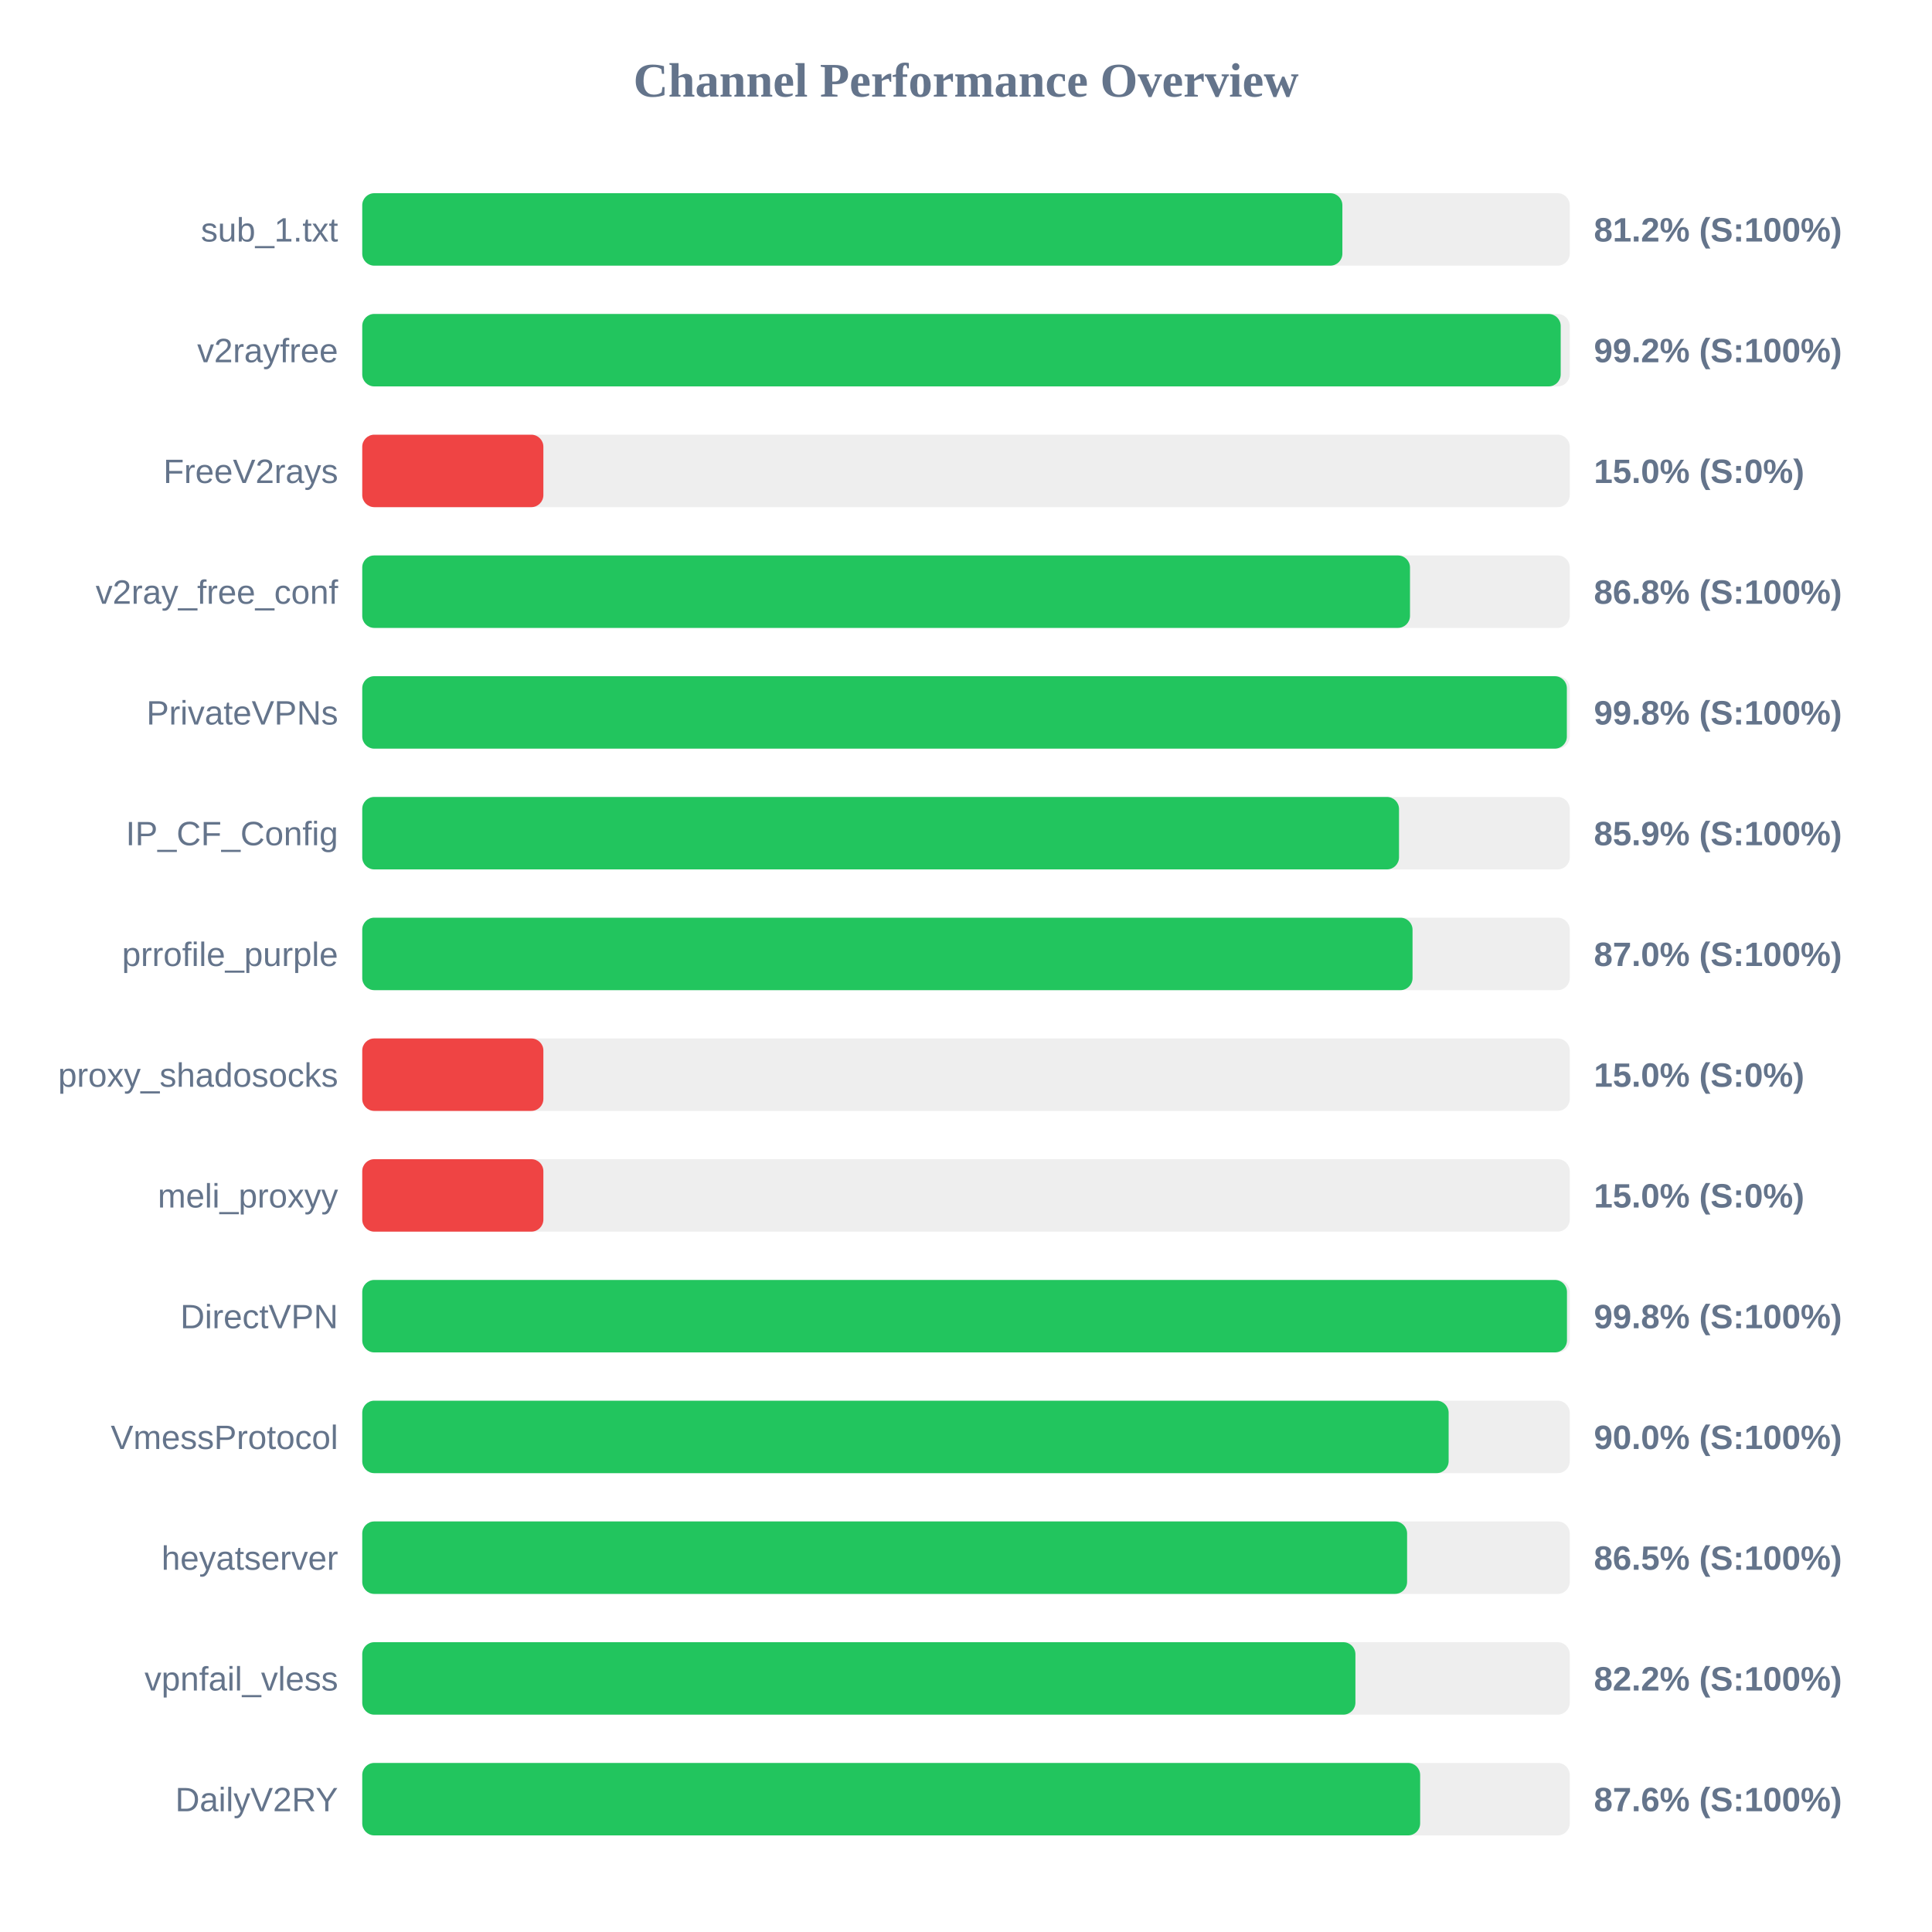
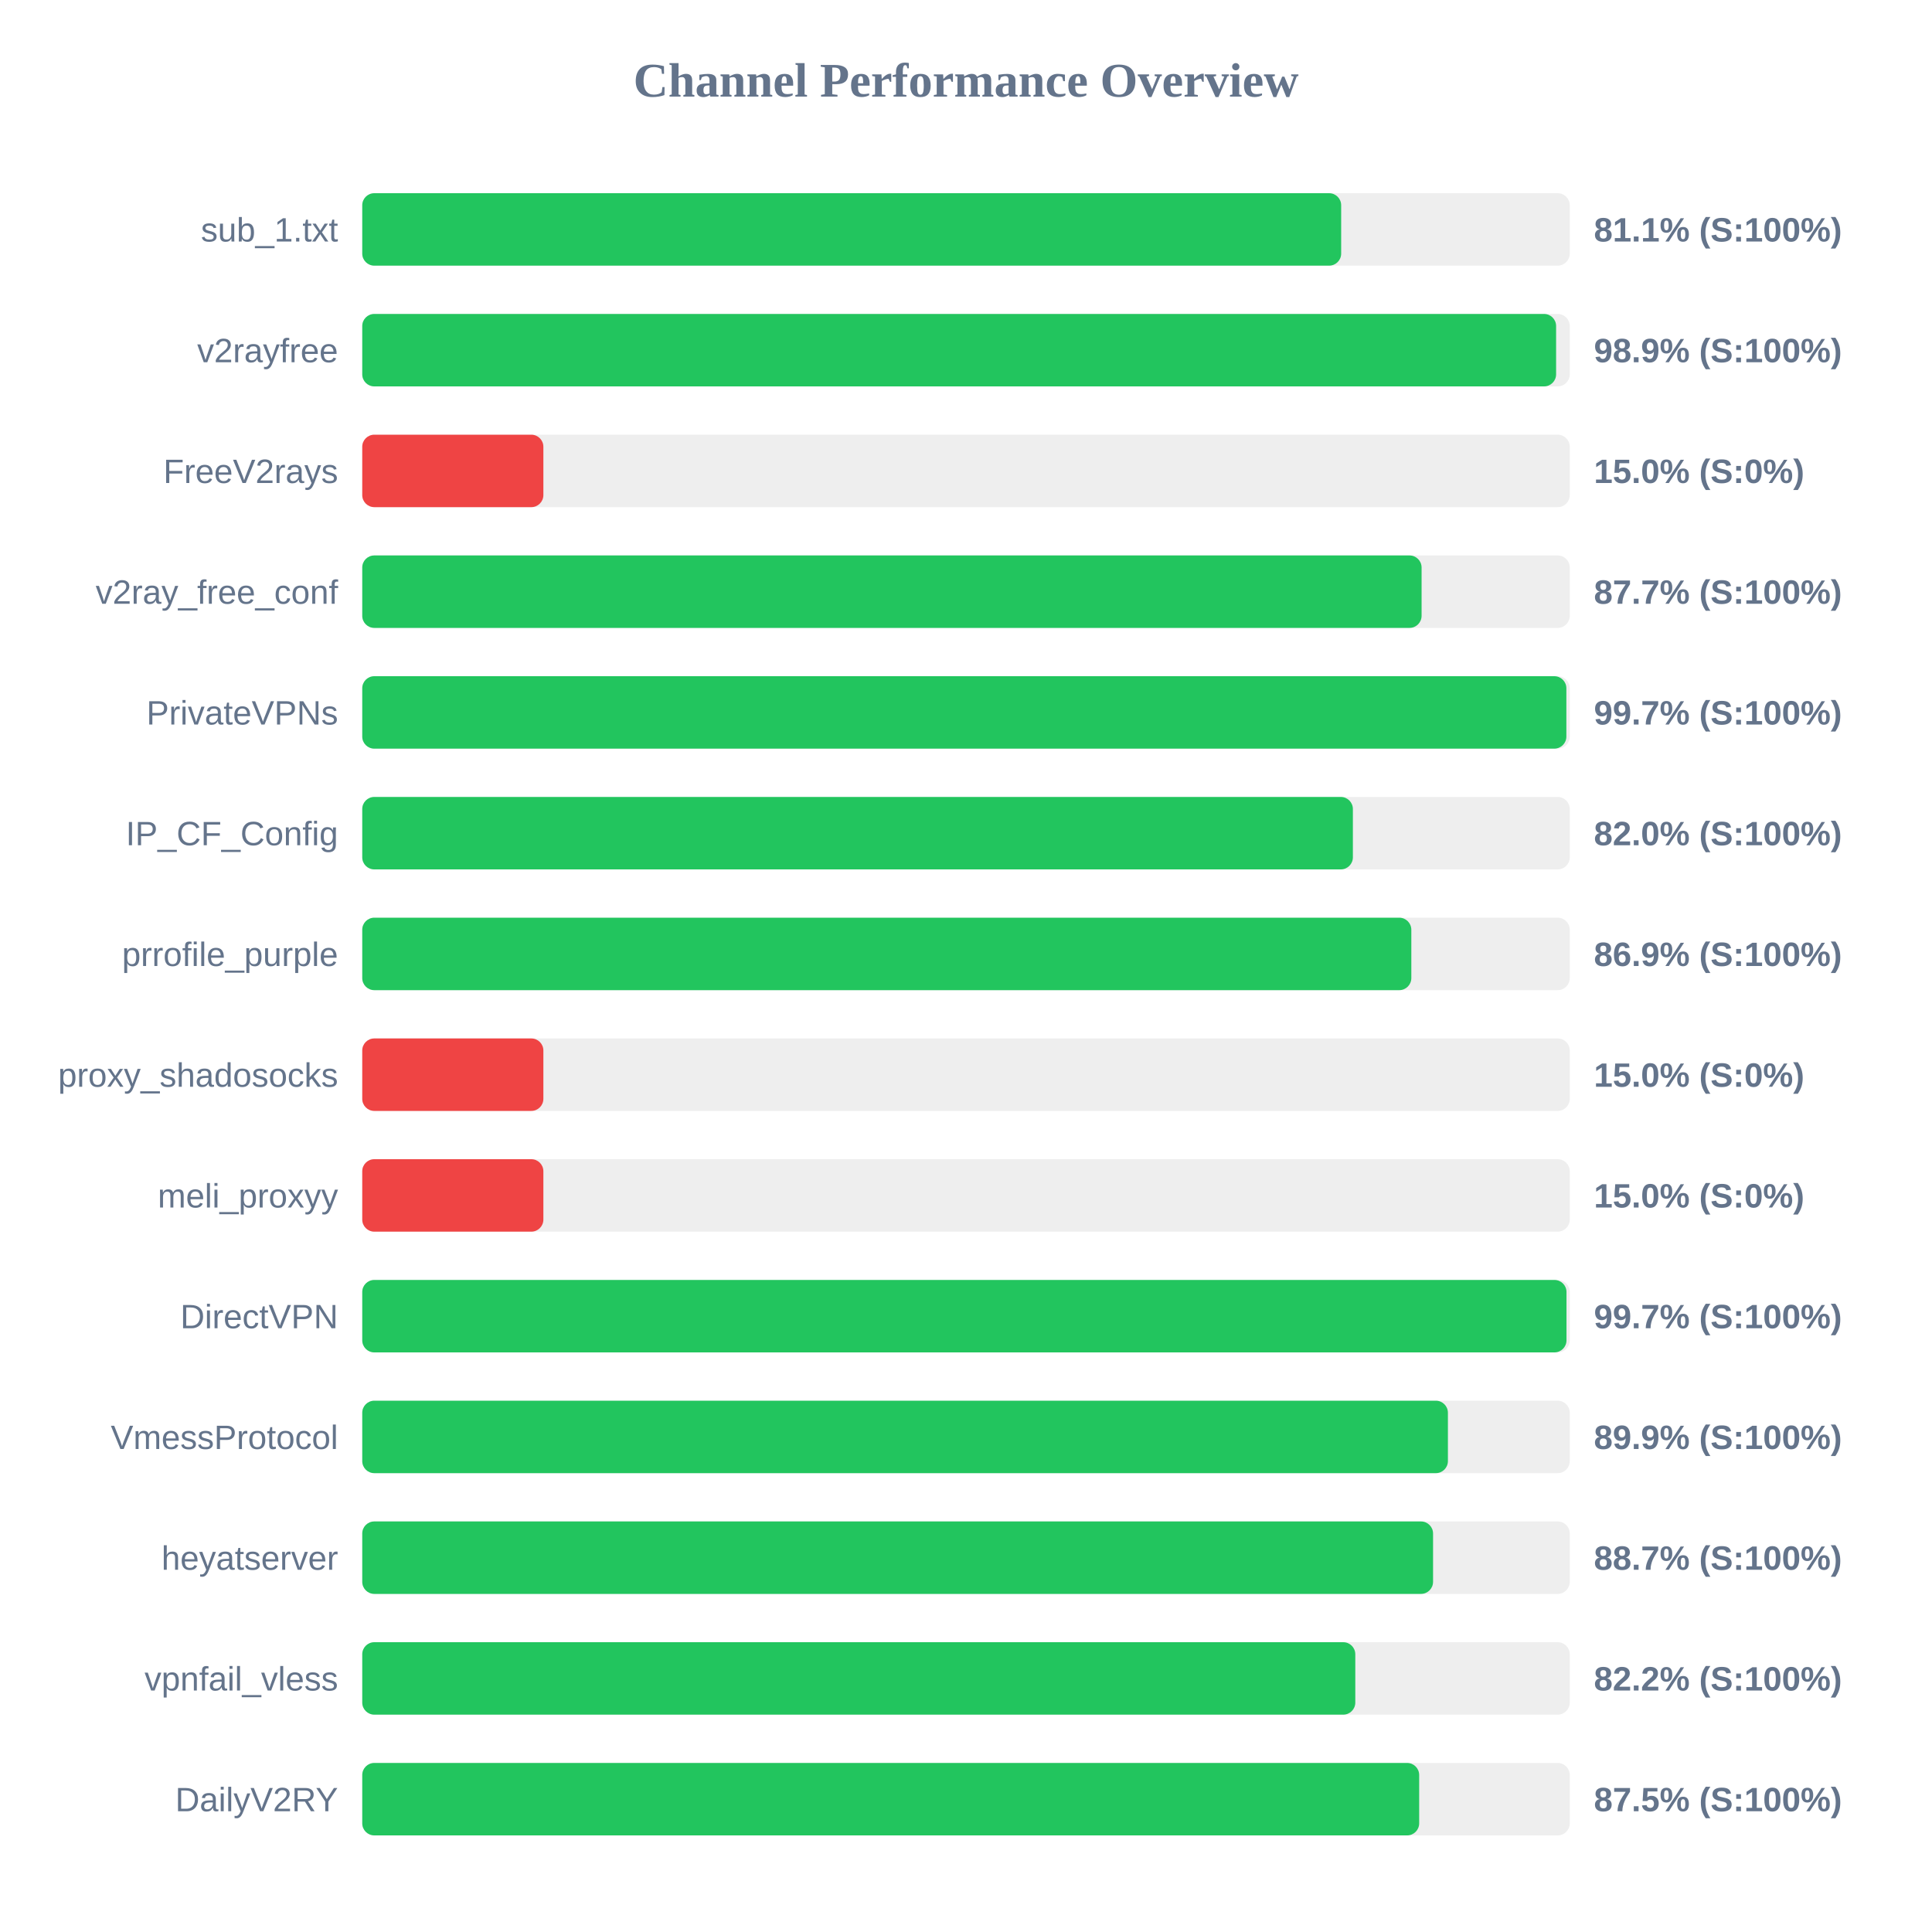
<svg xmlns="http://www.w3.org/2000/svg" width="800" height="800" version="1.1">
  <style>
        .row { font: 14px Arial; fill: #64748b; }
        .score { font: bold 14px Arial; fill: #64748b; }
    </style>
  <text x="400" y="40" text-anchor="middle" font-size="20px" font-weight="bold" fill="#64748b">Channel Performance Overview</text>
  <rect x="150" y="80" width="500" height="30" fill="#eee" rx="5" />
-   <rect x="150" y="80" width="405.85" height="30" fill="#22c55e" rx="5" />
+   <rect x="150" y="80" width="405.35" height="30" fill="#22c55e" rx="5" />
  <text x="140" y="100" text-anchor="end" class="row">sub_1.txt</text>
-   <text x="660" y="100" text-anchor="start" class="score">81.2% (S:100%)</text>
+   <text x="660" y="100" text-anchor="start" class="score">81.1% (S:100%)</text>
  <rect x="150" y="130" width="500" height="30" fill="#eee" rx="5" />
-   <rect x="150" y="130" width="496.25" height="30" fill="#22c55e" rx="5" />
+   <rect x="150" y="130" width="494.35" height="30" fill="#22c55e" rx="5" />
  <text x="140" y="150" text-anchor="end" class="row">v2rayfree</text>
-   <text x="660" y="150" text-anchor="start" class="score">99.2% (S:100%)</text>
+   <text x="660" y="150" text-anchor="start" class="score">98.9% (S:100%)</text>
  <rect x="150" y="180" width="500" height="30" fill="#eee" rx="5" />
  <rect x="150" y="180" width="75.0" height="30" fill="#ef4444" rx="5" />
  <text x="140" y="200" text-anchor="end" class="row">FreeV2rays</text>
  <text x="660" y="200" text-anchor="start" class="score">15.0% (S:0%)</text>
  <rect x="150" y="230" width="500" height="30" fill="#eee" rx="5" />
-   <rect x="150" y="230" width="433.85" height="30" fill="#22c55e" rx="5" />
+   <rect x="150" y="230" width="438.65" height="30" fill="#22c55e" rx="5" />
  <text x="140" y="250" text-anchor="end" class="row">v2ray_free_conf</text>
-   <text x="660" y="250" text-anchor="start" class="score">86.8% (S:100%)</text>
+   <text x="660" y="250" text-anchor="start" class="score">87.7% (S:100%)</text>
  <rect x="150" y="280" width="500" height="30" fill="#eee" rx="5" />
-   <rect x="150" y="280" width="498.8" height="30" fill="#22c55e" rx="5" />
+   <rect x="150" y="280" width="498.6" height="30" fill="#22c55e" rx="5" />
  <text x="140" y="300" text-anchor="end" class="row">PrivateVPNs</text>
-   <text x="660" y="300" text-anchor="start" class="score">99.8% (S:100%)</text>
+   <text x="660" y="300" text-anchor="start" class="score">99.7% (S:100%)</text>
  <rect x="150" y="330" width="500" height="30" fill="#eee" rx="5" />
-   <rect x="150" y="330" width="429.3" height="30" fill="#22c55e" rx="5" />
+   <rect x="150" y="330" width="410.2" height="30" fill="#22c55e" rx="5" />
  <text x="140" y="350" text-anchor="end" class="row">IP_CF_Config</text>
-   <text x="660" y="350" text-anchor="start" class="score">85.9% (S:100%)</text>
+   <text x="660" y="350" text-anchor="start" class="score">82.0% (S:100%)</text>
  <rect x="150" y="380" width="500" height="30" fill="#eee" rx="5" />
-   <rect x="150" y="380" width="434.9" height="30" fill="#22c55e" rx="5" />
+   <rect x="150" y="380" width="434.4" height="30" fill="#22c55e" rx="5" />
  <text x="140" y="400" text-anchor="end" class="row">prrofile_purple</text>
-   <text x="660" y="400" text-anchor="start" class="score">87.0% (S:100%)</text>
+   <text x="660" y="400" text-anchor="start" class="score">86.9% (S:100%)</text>
  <rect x="150" y="430" width="500" height="30" fill="#eee" rx="5" />
  <rect x="150" y="430" width="75.0" height="30" fill="#ef4444" rx="5" />
  <text x="140" y="450" text-anchor="end" class="row">proxy_shadosocks</text>
  <text x="660" y="450" text-anchor="start" class="score">15.0% (S:0%)</text>
  <rect x="150" y="480" width="500" height="30" fill="#eee" rx="5" />
  <rect x="150" y="480" width="75.0" height="30" fill="#ef4444" rx="5" />
  <text x="140" y="500" text-anchor="end" class="row">meli_proxyy</text>
  <text x="660" y="500" text-anchor="start" class="score">15.0% (S:0%)</text>
  <rect x="150" y="530" width="500" height="30" fill="#eee" rx="5" />
-   <rect x="150" y="530" width="498.85" height="30" fill="#22c55e" rx="5" />
+   <rect x="150" y="530" width="498.65" height="30" fill="#22c55e" rx="5" />
  <text x="140" y="550" text-anchor="end" class="row">DirectVPN</text>
-   <text x="660" y="550" text-anchor="start" class="score">99.8% (S:100%)</text>
+   <text x="660" y="550" text-anchor="start" class="score">99.7% (S:100%)</text>
  <rect x="150" y="580" width="500" height="30" fill="#eee" rx="5" />
-   <rect x="150" y="580" width="449.85" height="30" fill="#22c55e" rx="5" />
+   <rect x="150" y="580" width="449.55" height="30" fill="#22c55e" rx="5" />
  <text x="140" y="600" text-anchor="end" class="row">VmessProtocol</text>
-   <text x="660" y="600" text-anchor="start" class="score">90.0% (S:100%)</text>
+   <text x="660" y="600" text-anchor="start" class="score">89.9% (S:100%)</text>
  <rect x="150" y="630" width="500" height="30" fill="#eee" rx="5" />
-   <rect x="150" y="630" width="432.65" height="30" fill="#22c55e" rx="5" />
+   <rect x="150" y="630" width="443.4" height="30" fill="#22c55e" rx="5" />
  <text x="140" y="650" text-anchor="end" class="row">heyatserver</text>
-   <text x="660" y="650" text-anchor="start" class="score">86.5% (S:100%)</text>
+   <text x="660" y="650" text-anchor="start" class="score">88.7% (S:100%)</text>
  <rect x="150" y="680" width="500" height="30" fill="#eee" rx="5" />
-   <rect x="150" y="680" width="411.25" height="30" fill="#22c55e" rx="5" />
+   <rect x="150" y="680" width="411.2" height="30" fill="#22c55e" rx="5" />
  <text x="140" y="700" text-anchor="end" class="row">vpnfail_vless</text>
  <text x="660" y="700" text-anchor="start" class="score">82.2% (S:100%)</text>
  <rect x="150" y="730" width="500" height="30" fill="#eee" rx="5" />
-   <rect x="150" y="730" width="438.05" height="30" fill="#22c55e" rx="5" />
+   <rect x="150" y="730" width="437.65" height="30" fill="#22c55e" rx="5" />
  <text x="140" y="750" text-anchor="end" class="row">DailyV2RY</text>
-   <text x="660" y="750" text-anchor="start" class="score">87.6% (S:100%)</text>
+   <text x="660" y="750" text-anchor="start" class="score">87.5% (S:100%)</text>
</svg>
